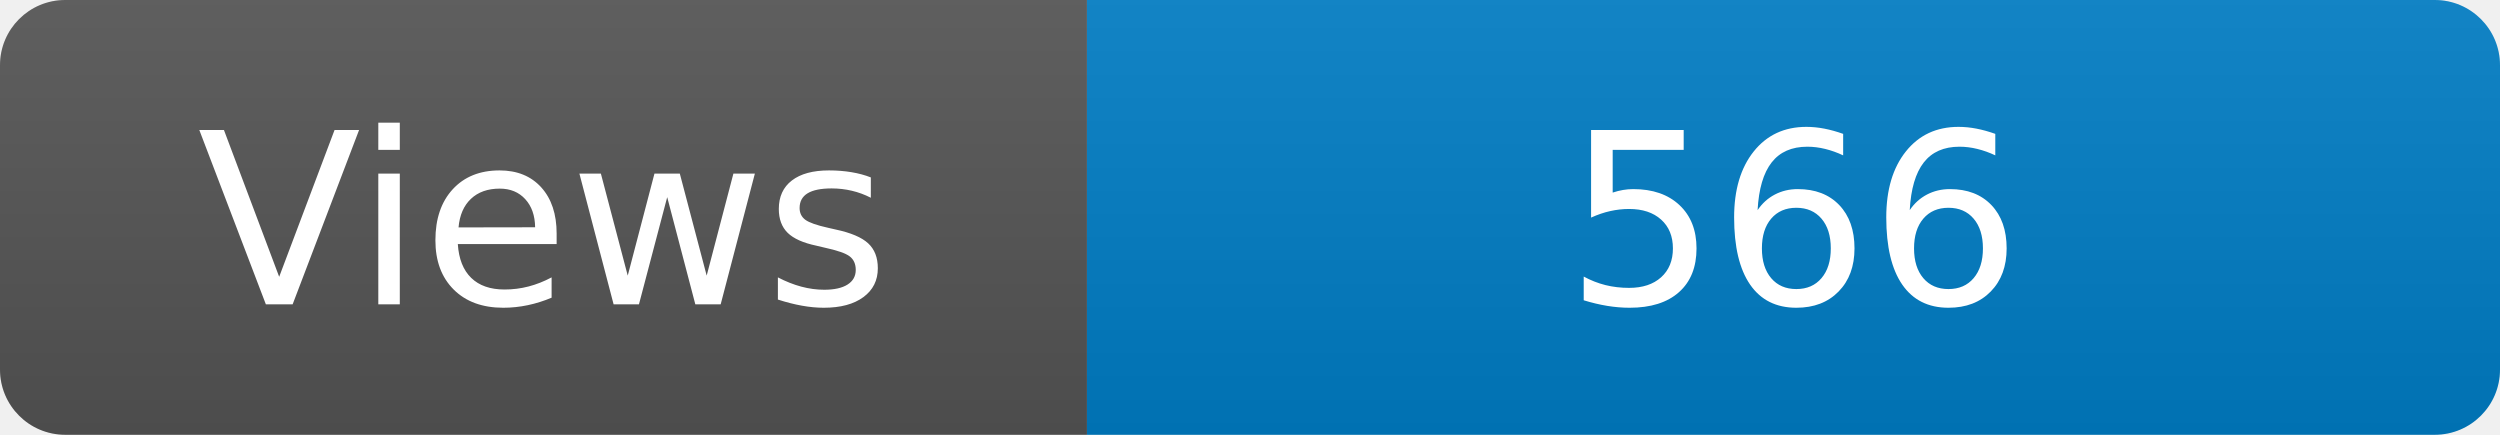
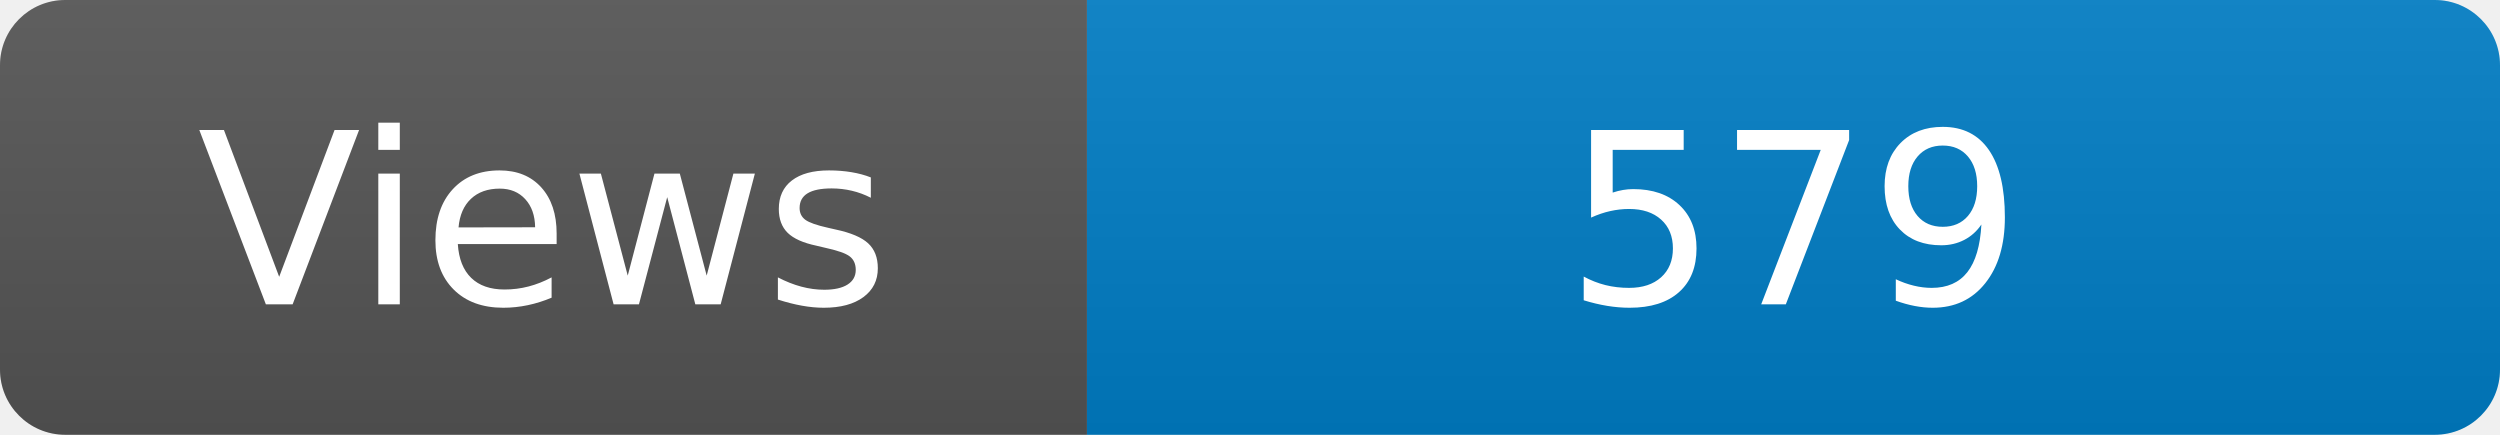
<svg xmlns="http://www.w3.org/2000/svg" width="115" height="20" role="img" aria-label="Maintained?: yes">
  <linearGradient id="s" x2="0" y2="100%">
    <stop offset="0" stop-color="#bbb" stop-opacity=".1" />
    <stop offset="1" stop-opacity=".1" />
  </linearGradient>
  <clipPath id="r">
    <rect width="115" height="20" rx="3" fill="#fff" />
  </clipPath>
  <g clip-path="url(#r)">
    <rect width="50" height="20" fill="#555" />
    <rect x="50" width="160" height="20" fill="#007ec6" />
    <rect width="115" height="20" fill="url(#s)" />
  </g>
  <g fill="#fff" text-anchor="middle" font-family="Verdana,Geneva,DejaVu Sans,sans-serif" font-size="110">
    <text x="250" y="140" transform="scale(.1)" fill="#fff">Views</text>
-     <text x="825" y="140" transform="scale(.1)" fill="#fff">566</text>
+     <text x="825" y="140" transform="scale(.1)" fill="#fff">579</text>
  </g>
</svg>
